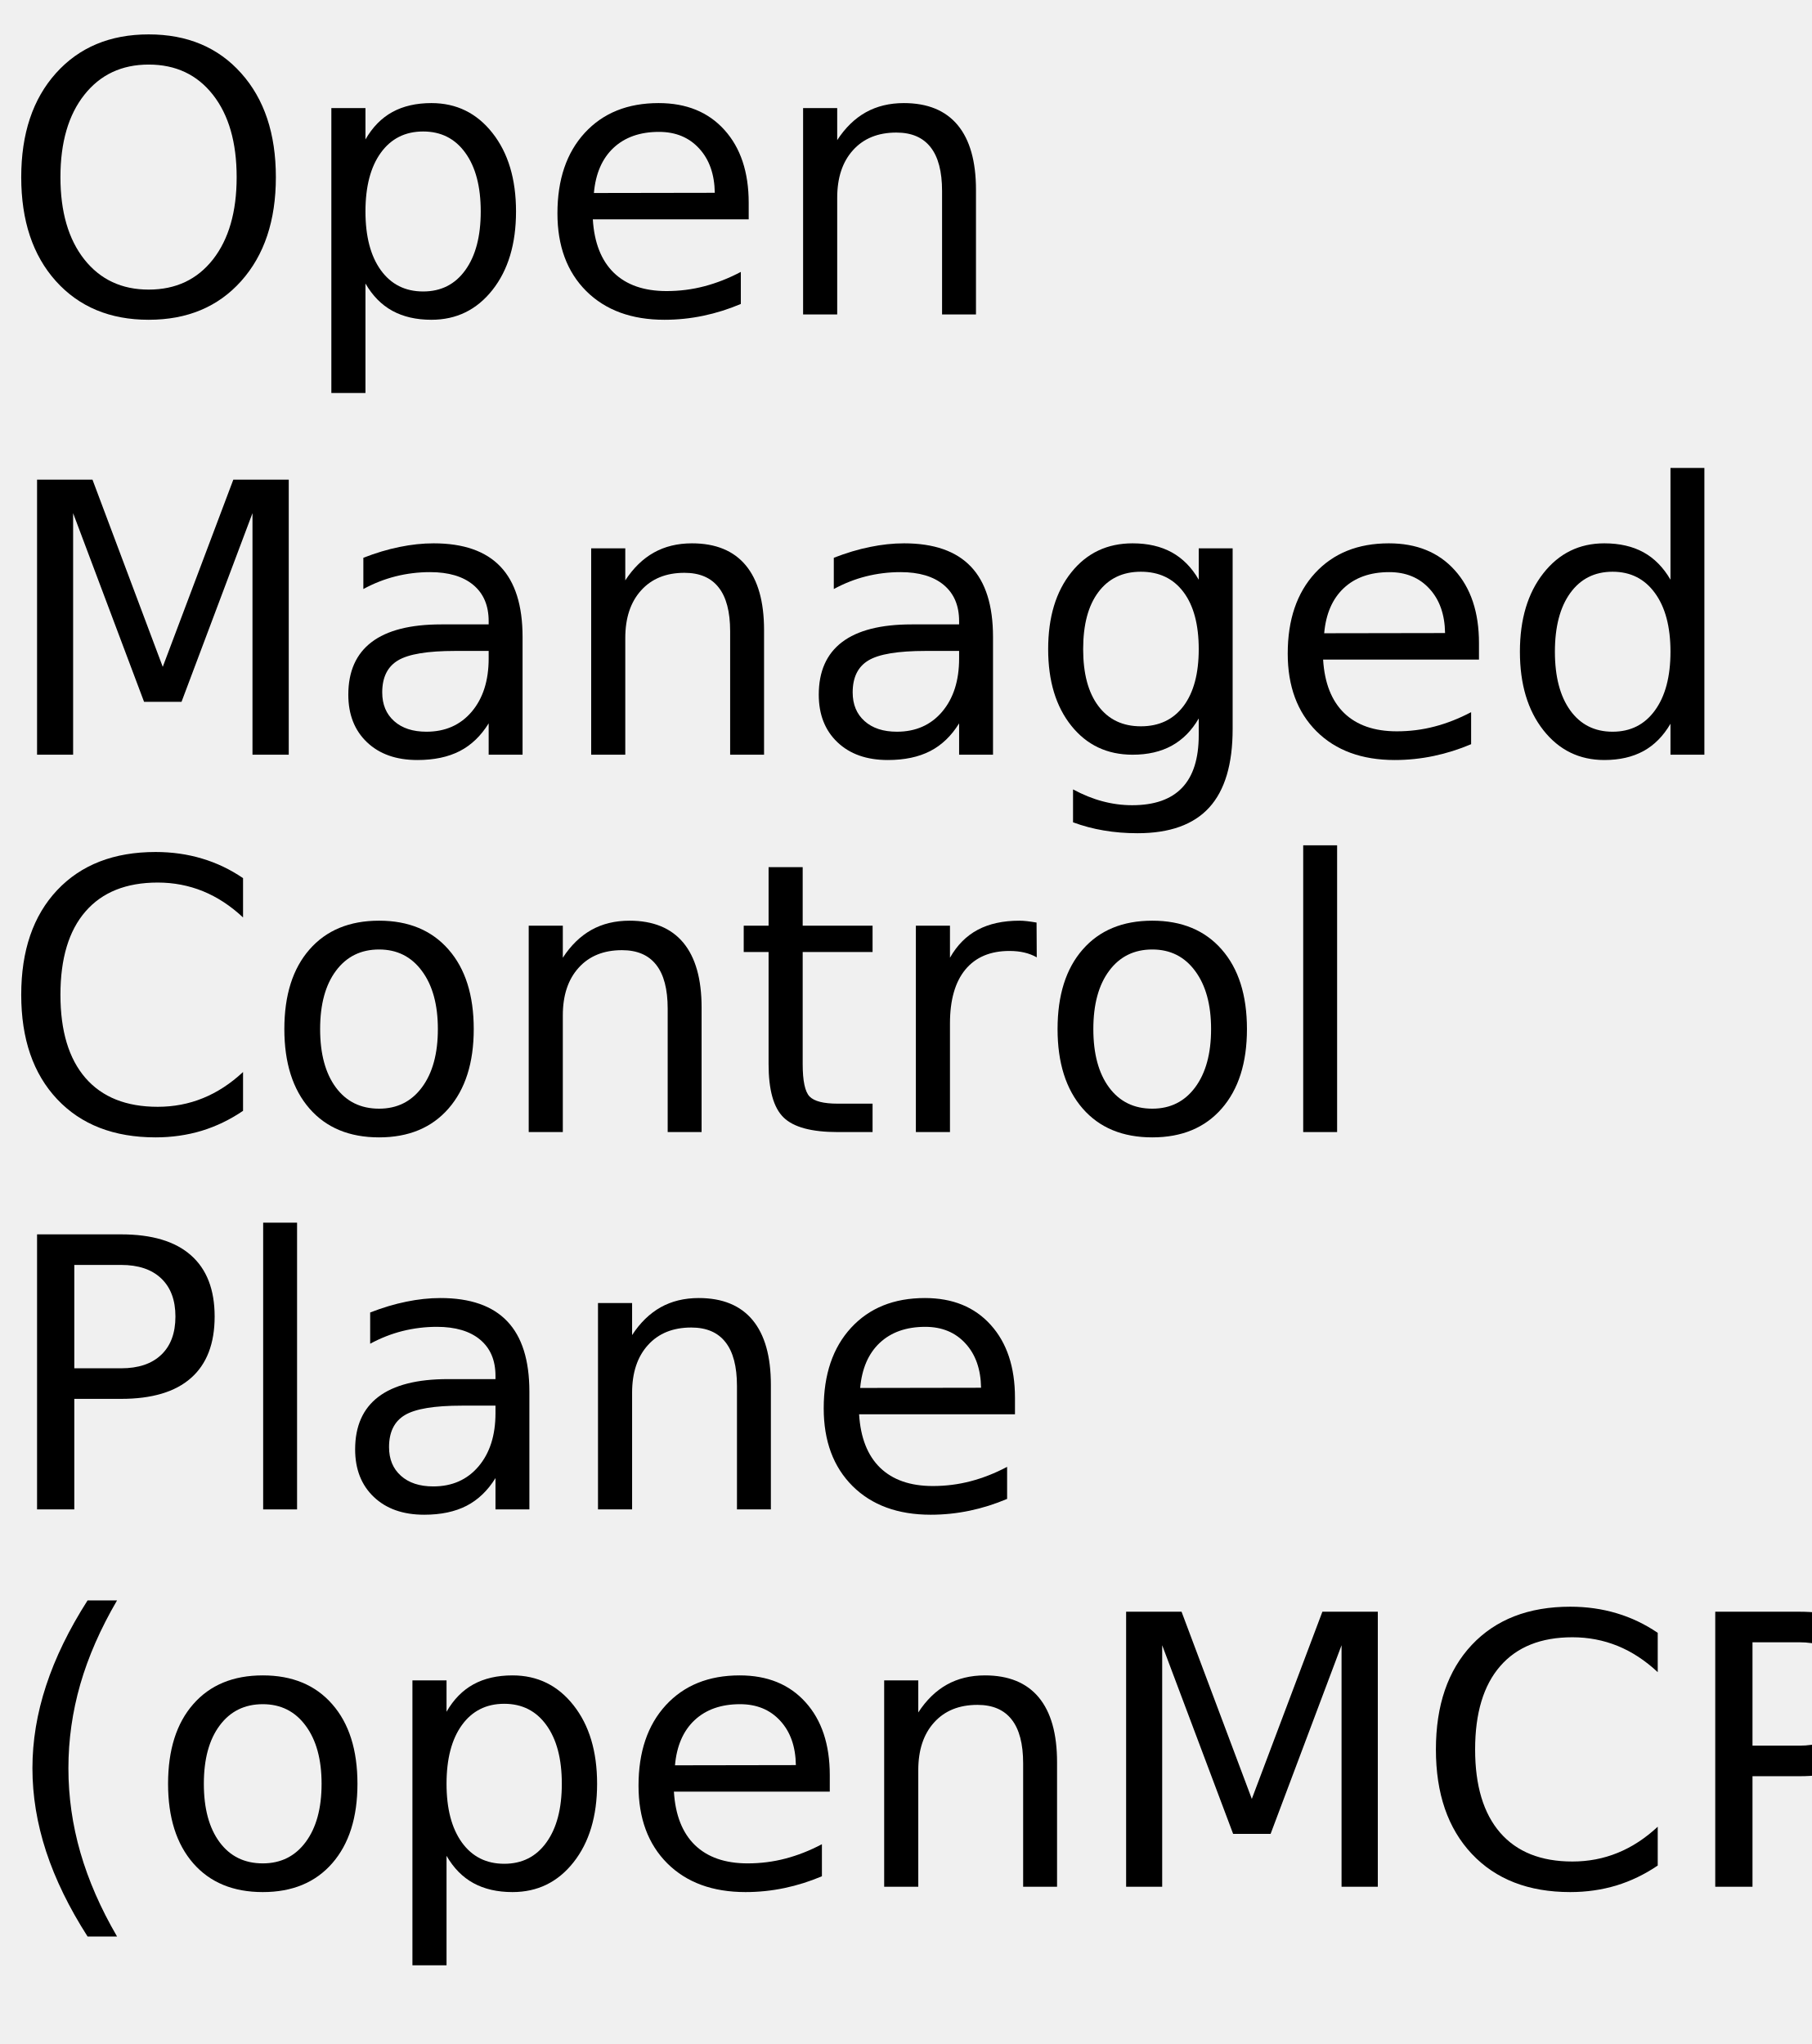
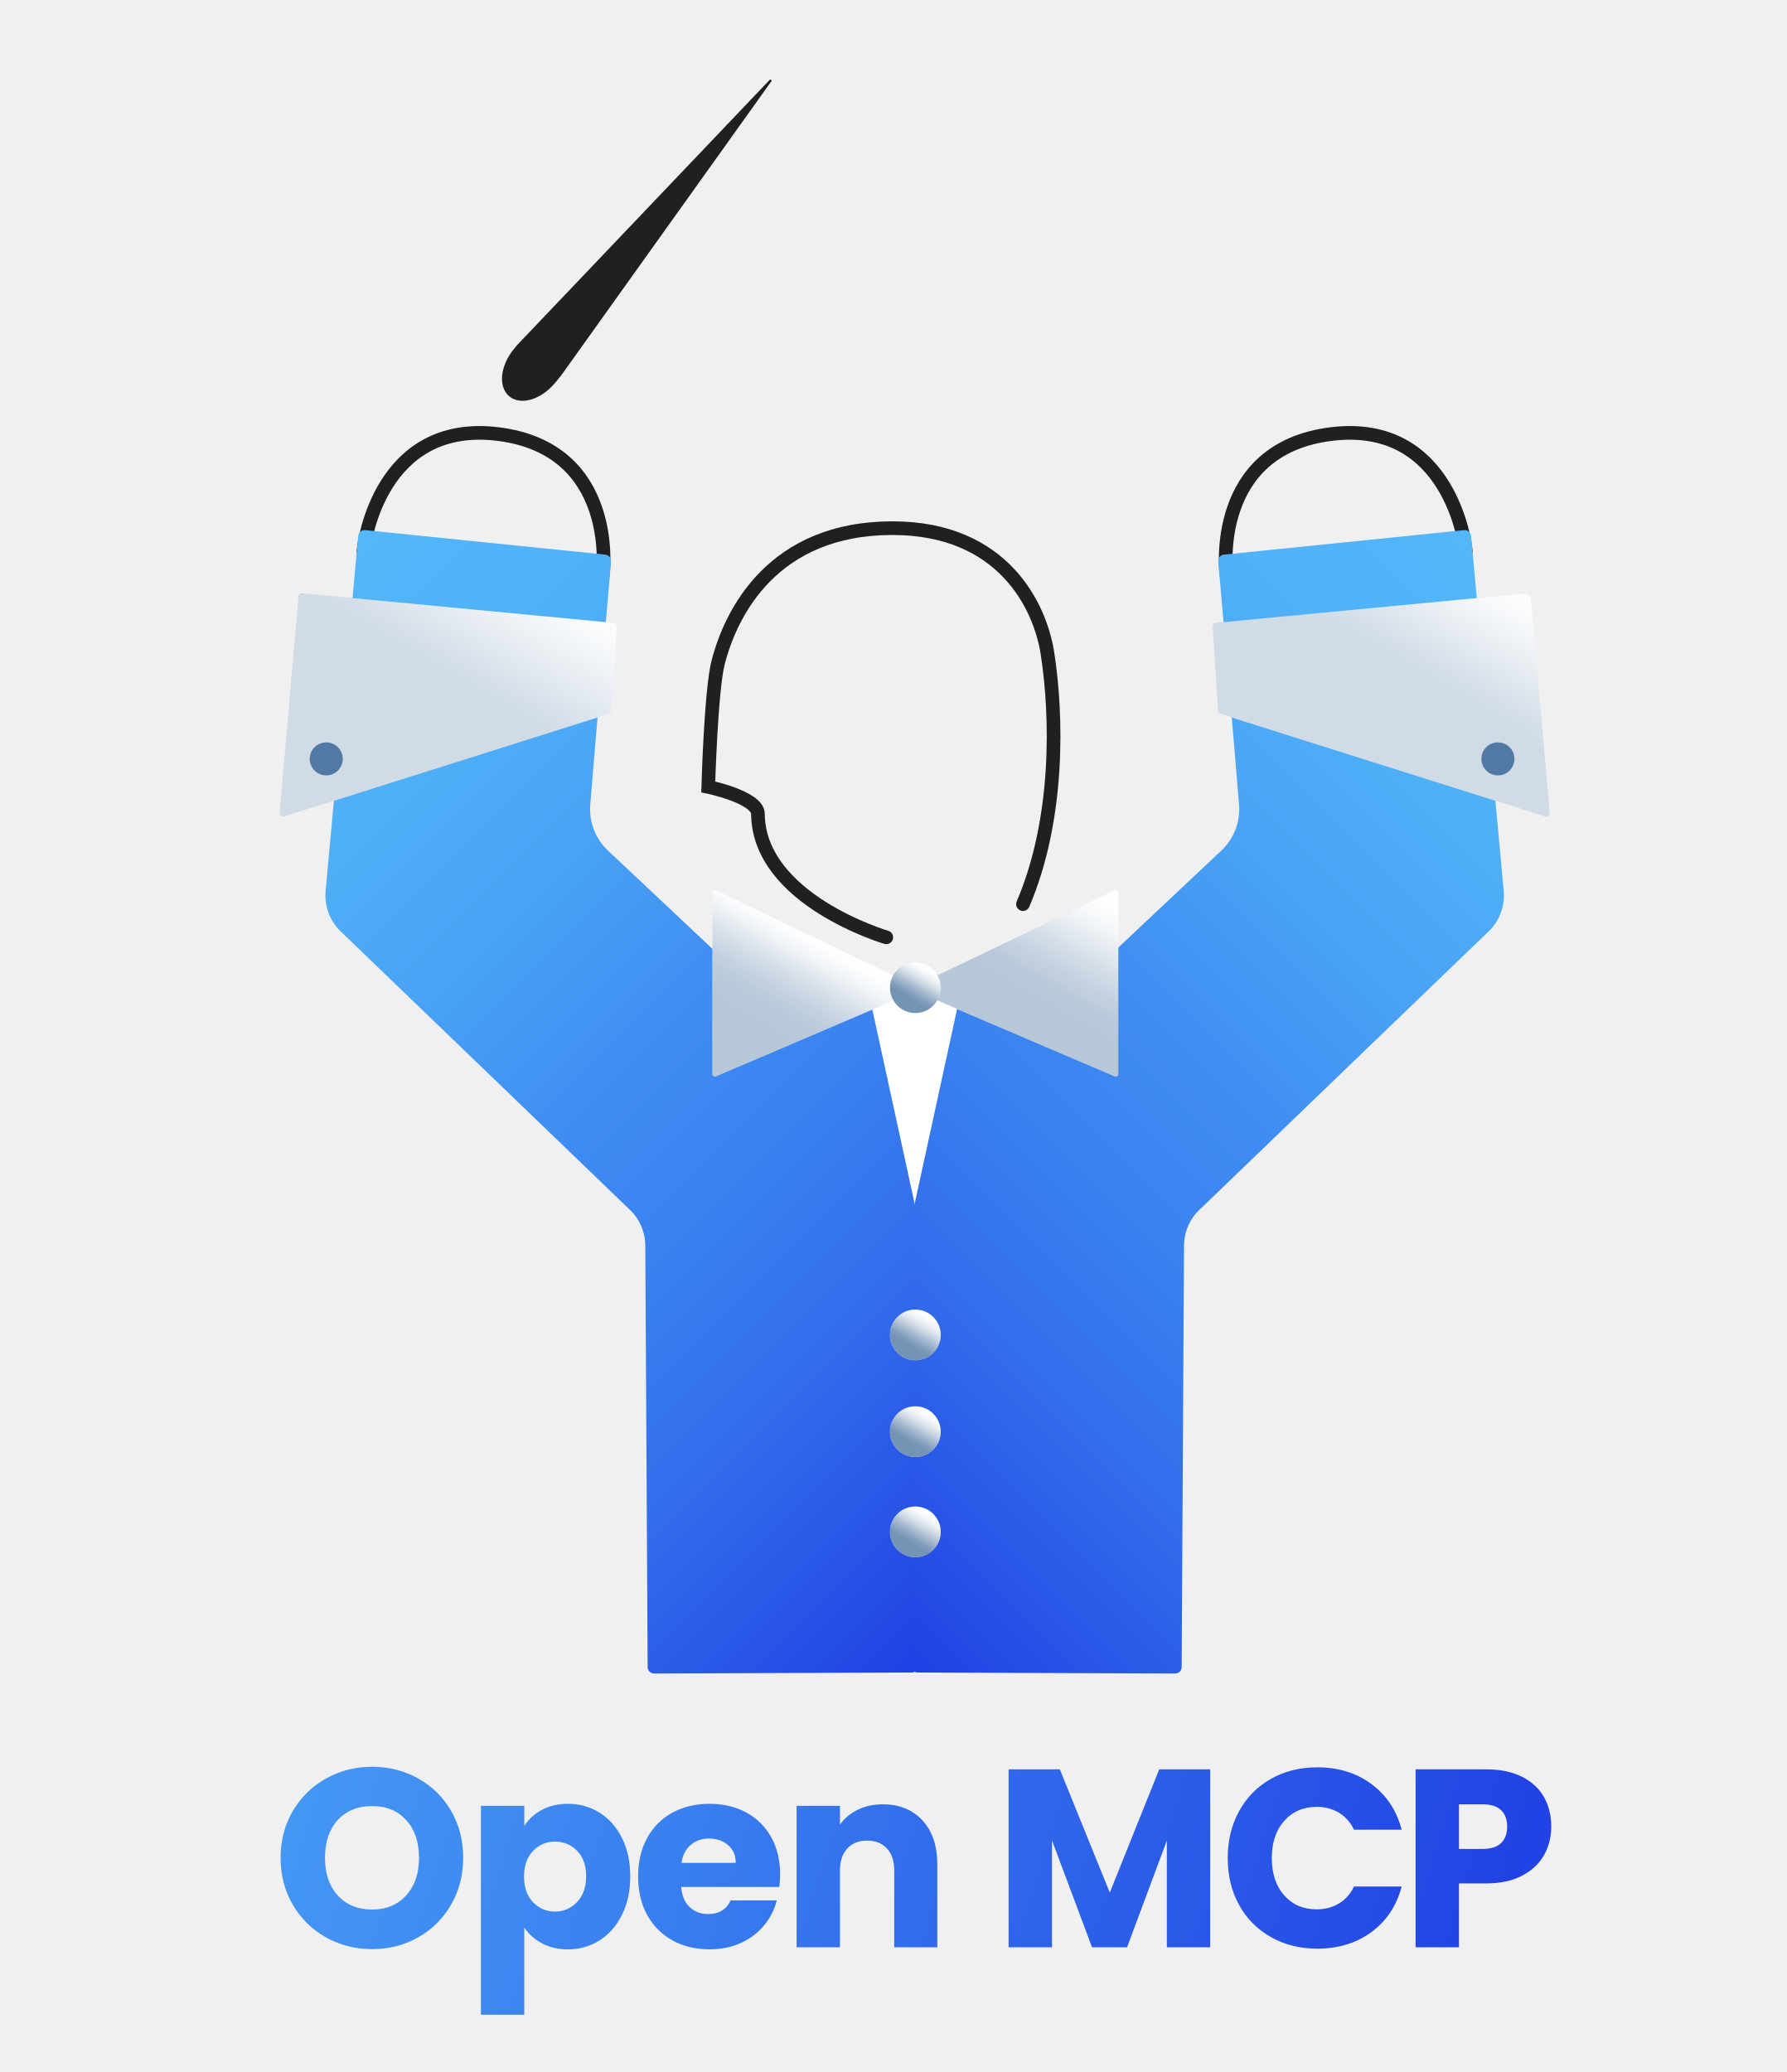
- <svg xmlns="http://www.w3.org/2000/svg" xmlns:xlink="http://www.w3.org/1999/xlink" width="288" height="325" viewBox="0 0 288 325">
-   <defs>
-     <g>
-       <g id="glyph-0-0">
-         <path d="M 23.641 -39.734 C 19.348 -39.734 15.938 -38.129 13.406 -34.922 C 10.875 -31.723 9.609 -27.359 9.609 -21.828 C 9.609 -16.316 10.875 -11.957 13.406 -8.75 C 15.938 -5.551 19.348 -3.953 23.641 -3.953 C 27.941 -3.953 31.348 -5.551 33.859 -8.75 C 36.367 -11.957 37.625 -16.316 37.625 -21.828 C 37.625 -27.359 36.367 -31.723 33.859 -34.922 C 31.348 -38.129 27.941 -39.734 23.641 -39.734 Z M 23.641 -44.531 C 29.773 -44.531 34.676 -42.473 38.344 -38.359 C 42.02 -34.254 43.859 -28.742 43.859 -21.828 C 43.859 -14.93 42.02 -9.426 38.344 -5.312 C 34.676 -1.207 29.773 0.844 23.641 0.844 C 17.492 0.844 12.578 -1.203 8.891 -5.297 C 5.211 -9.398 3.375 -14.91 3.375 -21.828 C 3.375 -28.742 5.211 -34.254 8.891 -38.359 C 12.578 -42.473 17.492 -44.531 23.641 -44.531 Z M 23.641 -44.531 " />
-       </g>
-       <g id="glyph-0-1">
-         <path d="M 10.875 -4.922 L 10.875 12.484 L 5.453 12.484 L 5.453 -32.812 L 10.875 -32.812 L 10.875 -27.828 C 12 -29.785 13.426 -31.238 15.156 -32.188 C 16.883 -33.133 18.953 -33.609 21.359 -33.609 C 25.336 -33.609 28.57 -32.023 31.062 -28.859 C 33.562 -25.691 34.812 -21.531 34.812 -16.375 C 34.812 -11.219 33.562 -7.055 31.062 -3.891 C 28.57 -0.734 25.336 0.844 21.359 0.844 C 18.953 0.844 16.883 0.367 15.156 -0.578 C 13.426 -1.523 12 -2.973 10.875 -4.922 Z M 29.203 -16.375 C 29.203 -20.344 28.383 -23.453 26.75 -25.703 C 25.125 -27.961 22.891 -29.094 20.047 -29.094 C 17.191 -29.094 14.945 -27.961 13.312 -25.703 C 11.688 -23.453 10.875 -20.344 10.875 -16.375 C 10.875 -12.414 11.688 -9.305 13.312 -7.047 C 14.945 -4.785 17.191 -3.656 20.047 -3.656 C 22.891 -3.656 25.125 -4.785 26.75 -7.047 C 28.383 -9.305 29.203 -12.414 29.203 -16.375 Z M 29.203 -16.375 " />
-       </g>
-       <g id="glyph-0-2">
-         <path d="M 33.719 -17.75 L 33.719 -15.125 L 8.938 -15.125 C 9.164 -11.406 10.281 -8.57 12.281 -6.625 C 14.289 -4.688 17.082 -3.719 20.656 -3.719 C 22.727 -3.719 24.734 -3.973 26.672 -4.484 C 28.617 -4.992 30.551 -5.754 32.469 -6.766 L 32.469 -1.672 C 30.531 -0.848 28.547 -0.223 26.516 0.203 C 24.484 0.629 22.422 0.844 20.328 0.844 C 15.098 0.844 10.953 -0.676 7.891 -3.719 C 4.836 -6.77 3.312 -10.891 3.312 -16.078 C 3.312 -21.453 4.758 -25.719 7.656 -28.875 C 10.562 -32.031 14.473 -33.609 19.391 -33.609 C 23.805 -33.609 27.297 -32.188 29.859 -29.344 C 32.43 -26.5 33.719 -22.633 33.719 -17.75 Z M 28.328 -19.344 C 28.285 -22.289 27.457 -24.641 25.844 -26.391 C 24.238 -28.148 22.109 -29.031 19.453 -29.031 C 16.441 -29.031 14.031 -28.18 12.219 -26.484 C 10.414 -24.785 9.379 -22.395 9.109 -19.312 Z M 28.328 -19.344 " />
-       </g>
-       <g id="glyph-0-3">
-         <path d="M 32.938 -19.812 L 32.938 0 L 27.547 0 L 27.547 -19.625 C 27.547 -22.727 26.938 -25.051 25.719 -26.594 C 24.508 -28.145 22.695 -28.922 20.281 -28.922 C 17.363 -28.922 15.066 -27.988 13.391 -26.125 C 11.711 -24.27 10.875 -21.742 10.875 -18.547 L 10.875 0 L 5.453 0 L 5.453 -32.812 L 10.875 -32.812 L 10.875 -27.719 C 12.156 -29.688 13.672 -31.16 15.422 -32.141 C 17.172 -33.117 19.188 -33.609 21.469 -33.609 C 25.238 -33.609 28.094 -32.441 30.031 -30.109 C 31.969 -27.773 32.938 -24.344 32.938 -19.812 Z M 32.938 -19.812 " />
-       </g>
-       <g id="glyph-0-4">
-         <path d="M 5.891 -43.734 L 14.703 -43.734 L 25.875 -13.969 L 37.094 -43.734 L 45.906 -43.734 L 45.906 0 L 40.141 0 L 40.141 -38.406 L 28.859 -8.406 L 22.906 -8.406 L 11.625 -38.406 L 11.625 0 L 5.891 0 Z M 5.891 -43.734 " />
-       </g>
-       <g id="glyph-0-5">
-         <path d="M 20.562 -16.5 C 16.207 -16.5 13.191 -16 11.516 -15 C 9.836 -14 9 -12.301 9 -9.906 C 9 -7.988 9.629 -6.469 10.891 -5.344 C 12.148 -4.219 13.863 -3.656 16.031 -3.656 C 19.02 -3.656 21.414 -4.711 23.219 -6.828 C 25.02 -8.953 25.922 -11.773 25.922 -15.297 L 25.922 -16.5 Z M 31.312 -18.719 L 31.312 0 L 25.922 0 L 25.922 -4.984 C 24.691 -2.992 23.16 -1.523 21.328 -0.578 C 19.492 0.367 17.25 0.844 14.594 0.844 C 11.227 0.844 8.555 -0.098 6.578 -1.984 C 4.598 -3.867 3.609 -6.391 3.609 -9.547 C 3.609 -13.242 4.844 -16.031 7.312 -17.906 C 9.781 -19.781 13.469 -20.719 18.375 -20.719 L 25.922 -20.719 L 25.922 -21.234 C 25.922 -23.723 25.102 -25.645 23.469 -27 C 21.844 -28.352 19.555 -29.031 16.609 -29.031 C 14.734 -29.031 12.906 -28.805 11.125 -28.359 C 9.352 -27.91 7.645 -27.238 6 -26.344 L 6 -31.312 C 7.977 -32.082 9.895 -32.656 11.75 -33.031 C 13.602 -33.414 15.41 -33.609 17.172 -33.609 C 21.91 -33.609 25.453 -32.375 27.797 -29.906 C 30.141 -27.445 31.312 -23.719 31.312 -18.719 Z M 31.312 -18.719 " />
-       </g>
-       <g id="glyph-0-6">
-         <path d="M 27.25 -16.781 C 27.25 -20.688 26.441 -23.711 24.828 -25.859 C 23.211 -28.016 20.953 -29.094 18.047 -29.094 C 15.16 -29.094 12.91 -28.016 11.297 -25.859 C 9.68 -23.711 8.875 -20.688 8.875 -16.781 C 8.875 -12.895 9.68 -9.879 11.297 -7.734 C 12.91 -5.586 15.16 -4.516 18.047 -4.516 C 20.953 -4.516 23.211 -5.586 24.828 -7.734 C 26.441 -9.879 27.25 -12.895 27.25 -16.781 Z M 32.641 -4.078 C 32.641 1.516 31.398 5.672 28.922 8.391 C 26.441 11.117 22.641 12.484 17.516 12.484 C 15.617 12.484 13.832 12.336 12.156 12.047 C 10.477 11.766 8.848 11.332 7.266 10.75 L 7.266 5.516 C 8.848 6.367 10.41 7 11.953 7.406 C 13.492 7.82 15.066 8.031 16.672 8.031 C 20.203 8.031 22.848 7.102 24.609 5.25 C 26.367 3.406 27.25 0.617 27.25 -3.109 L 27.25 -5.766 C 26.133 -3.836 24.707 -2.395 22.969 -1.438 C 21.227 -0.477 19.148 0 16.734 0 C 12.703 0 9.457 -1.531 7 -4.594 C 4.539 -7.664 3.312 -11.727 3.312 -16.781 C 3.312 -21.863 4.539 -25.938 7 -29 C 9.457 -32.07 12.703 -33.609 16.734 -33.609 C 19.148 -33.609 21.227 -33.129 22.969 -32.172 C 24.707 -31.211 26.133 -29.766 27.25 -27.828 L 27.25 -32.812 L 32.641 -32.812 Z M 32.641 -4.078 " />
-       </g>
-       <g id="glyph-0-7">
-         <path d="M 27.25 -27.828 L 27.25 -45.594 L 32.641 -45.594 L 32.641 0 L 27.25 0 L 27.25 -4.922 C 26.113 -2.973 24.68 -1.523 22.953 -0.578 C 21.223 0.367 19.148 0.844 16.734 0.844 C 12.766 0.844 9.535 -0.734 7.047 -3.891 C 4.555 -7.055 3.312 -11.219 3.312 -16.375 C 3.312 -21.531 4.555 -25.691 7.047 -28.859 C 9.535 -32.023 12.766 -33.609 16.734 -33.609 C 19.148 -33.609 21.223 -33.133 22.953 -32.188 C 24.68 -31.238 26.113 -29.785 27.25 -27.828 Z M 8.875 -16.375 C 8.875 -12.414 9.688 -9.305 11.312 -7.047 C 12.945 -4.785 15.191 -3.656 18.047 -3.656 C 20.898 -3.656 23.145 -4.785 24.781 -7.047 C 26.426 -9.305 27.25 -12.414 27.25 -16.375 C 27.25 -20.344 26.426 -23.453 24.781 -25.703 C 23.145 -27.961 20.898 -29.094 18.047 -29.094 C 15.191 -29.094 12.945 -27.961 11.312 -25.703 C 9.688 -23.453 8.875 -20.344 8.875 -16.375 Z M 8.875 -16.375 " />
-       </g>
-       <g id="glyph-0-8">
-         <path d="M 38.641 -40.375 L 38.641 -34.125 C 36.648 -35.988 34.523 -37.379 32.266 -38.297 C 30.016 -39.211 27.617 -39.672 25.078 -39.672 C 20.078 -39.672 16.25 -38.141 13.594 -35.078 C 10.938 -32.023 9.609 -27.609 9.609 -21.828 C 9.609 -16.066 10.938 -11.656 13.594 -8.594 C 16.25 -5.539 20.078 -4.016 25.078 -4.016 C 27.617 -4.016 30.016 -4.473 32.266 -5.391 C 34.523 -6.305 36.648 -7.691 38.641 -9.547 L 38.641 -3.375 C 36.566 -1.969 34.375 -0.91 32.062 -0.203 C 29.75 0.492 27.305 0.844 24.734 0.844 C 18.109 0.844 12.891 -1.18 9.078 -5.234 C 5.273 -9.285 3.375 -14.816 3.375 -21.828 C 3.375 -28.859 5.273 -34.398 9.078 -38.453 C 12.891 -42.504 18.109 -44.531 24.734 -44.531 C 27.348 -44.531 29.812 -44.18 32.125 -43.484 C 34.438 -42.797 36.609 -41.758 38.641 -40.375 Z M 38.641 -40.375 " />
-       </g>
-       <g id="glyph-0-9">
-         <path d="M 18.375 -29.031 C 15.477 -29.031 13.191 -27.898 11.516 -25.641 C 9.836 -23.391 9 -20.301 9 -16.375 C 9 -12.445 9.832 -9.352 11.5 -7.094 C 13.164 -4.844 15.457 -3.719 18.375 -3.719 C 21.238 -3.719 23.508 -4.848 25.188 -7.109 C 26.875 -9.379 27.719 -12.469 27.719 -16.375 C 27.719 -20.258 26.875 -23.336 25.188 -25.609 C 23.508 -27.891 21.238 -29.031 18.375 -29.031 Z M 18.375 -33.609 C 23.062 -33.609 26.738 -32.082 29.406 -29.031 C 32.082 -25.988 33.422 -21.77 33.422 -16.375 C 33.422 -11.008 32.082 -6.797 29.406 -3.734 C 26.738 -0.68 23.062 0.844 18.375 0.844 C 13.664 0.844 9.977 -0.68 7.312 -3.734 C 4.645 -6.797 3.312 -11.008 3.312 -16.375 C 3.312 -21.77 4.645 -25.988 7.312 -29.031 C 9.977 -32.082 13.664 -33.609 18.375 -33.609 Z M 18.375 -33.609 " />
-       </g>
-       <g id="glyph-0-10">
-         <path d="M 10.984 -42.125 L 10.984 -32.812 L 22.094 -32.812 L 22.094 -28.625 L 10.984 -28.625 L 10.984 -10.812 C 10.984 -8.133 11.348 -6.414 12.078 -5.656 C 12.816 -4.895 14.305 -4.516 16.547 -4.516 L 22.094 -4.516 L 22.094 0 L 16.547 0 C 12.391 0 9.52 -0.773 7.938 -2.328 C 6.352 -3.879 5.562 -6.707 5.562 -10.812 L 5.562 -28.625 L 1.609 -28.625 L 1.609 -32.812 L 5.562 -32.812 L 5.562 -42.125 Z M 10.984 -42.125 " />
-       </g>
-       <g id="glyph-0-11">
-         <path d="M 24.672 -27.781 C 24.066 -28.125 23.406 -28.379 22.688 -28.547 C 21.977 -28.711 21.191 -28.797 20.328 -28.797 C 17.285 -28.797 14.945 -27.805 13.312 -25.828 C 11.688 -23.848 10.875 -21 10.875 -17.281 L 10.875 0 L 5.453 0 L 5.453 -32.812 L 10.875 -32.812 L 10.875 -27.719 C 12 -29.707 13.469 -31.188 15.281 -32.156 C 17.102 -33.125 19.316 -33.609 21.922 -33.609 C 22.285 -33.609 22.691 -33.582 23.141 -33.531 C 23.586 -33.477 24.086 -33.406 24.641 -33.312 Z M 24.672 -27.781 " />
-       </g>
-       <g id="glyph-0-12">
-         <path d="M 5.656 -45.594 L 11.047 -45.594 L 11.047 0 L 5.656 0 Z M 5.656 -45.594 " />
-       </g>
-       <g id="glyph-0-13">
-         <path d="M 11.812 -38.875 L 11.812 -22.438 L 19.25 -22.438 C 22 -22.438 24.125 -23.148 25.625 -24.578 C 27.133 -26.004 27.891 -28.035 27.891 -30.672 C 27.891 -33.285 27.133 -35.305 25.625 -36.734 C 24.125 -38.16 22 -38.875 19.25 -38.875 Z M 5.891 -43.734 L 19.25 -43.734 C 24.156 -43.734 27.859 -42.625 30.359 -40.406 C 32.867 -38.195 34.125 -34.953 34.125 -30.672 C 34.125 -26.359 32.867 -23.098 30.359 -20.891 C 27.859 -18.68 24.156 -17.578 19.25 -17.578 L 11.812 -17.578 L 11.812 0 L 5.891 0 Z M 5.891 -43.734 " />
-       </g>
-       <g id="glyph-0-14">
-         <path d="M 18.609 -45.531 C 15.984 -41.039 14.035 -36.598 12.766 -32.203 C 11.504 -27.805 10.875 -23.352 10.875 -18.844 C 10.875 -14.332 11.508 -9.863 12.781 -5.438 C 14.062 -1.008 16.004 3.438 18.609 7.906 L 13.922 7.906 C 10.984 3.32 8.785 -1.188 7.328 -5.625 C 5.879 -10.062 5.156 -14.469 5.156 -18.844 C 5.156 -23.195 5.879 -27.578 7.328 -31.984 C 8.773 -36.398 10.973 -40.914 13.922 -45.531 Z M 18.609 -45.531 " />
-       </g>
-       <g id="glyph-0-15">
-         <path d="M 4.812 -45.531 L 9.5 -45.531 C 12.426 -40.914 14.613 -36.398 16.062 -31.984 C 17.52 -27.578 18.25 -23.195 18.25 -18.844 C 18.25 -14.469 17.52 -10.062 16.062 -5.625 C 14.613 -1.188 12.426 3.32 9.5 7.906 L 4.812 7.906 C 7.406 3.438 9.344 -1.008 10.625 -5.438 C 11.906 -9.863 12.547 -14.332 12.547 -18.844 C 12.547 -23.352 11.906 -27.805 10.625 -32.203 C 9.344 -36.598 7.406 -41.039 4.812 -45.531 Z M 4.812 -45.531 " />
-       </g>
-     </g>
+ <svg xmlns="http://www.w3.org/2000/svg" id="a" data-name="Layer 1" width="850.39" height="986.1" viewBox="0 0 850.39 986.1" version="1.1">
+   <defs id="defs74">
+     <linearGradient id="c" x1="-5320.14" y1="-1538.38" x2="-4916.83" y2="-1941.68" gradientTransform="translate(5417.06 -1210.77) scale(1 -1)" gradientUnits="userSpaceOnUse">
+       <stop offset="0" stop-color="#53b7f9" id="stop1" />
+       <stop offset=".14" stop-color="#50b2f8" id="stop2" />
+       <stop offset=".31" stop-color="#49a3f5" id="stop3" />
+       <stop offset=".49" stop-color="#3e8bf2" id="stop4" />
+       <stop offset=".49" stop-color="#3e8bf2" id="stop5" />
+       <stop offset=".6" stop-color="#3a82f0" id="stop6" />
+       <stop offset=".76" stop-color="#326cec" id="stop7" />
+       <stop offset=".96" stop-color="#2348e5" id="stop8" />
+       <stop offset=".99" stop-color="#2142e4" id="stop9" />
+     </linearGradient>
+     <linearGradient id="d" x1="-4631.69" y1="-1538.38" x2="-4228.39" y2="-1941.68" gradientTransform="translate(-3858.07 -1210.77) rotate(-180)" gradientUnits="userSpaceOnUse">
+       <stop offset="0" stop-color="#53b7f9" id="stop10" />
+       <stop offset=".14" stop-color="#50b2f8" id="stop11" />
+       <stop offset=".31" stop-color="#49a3f5" id="stop12" />
+       <stop offset=".49" stop-color="#3e8bf2" id="stop13" />
+       <stop offset=".49" stop-color="#3e8bf2" id="stop14" />
+       <stop offset=".6" stop-color="#3a82f0" id="stop15" />
+       <stop offset=".76" stop-color="#326cec" id="stop16" />
+       <stop offset=".96" stop-color="#2348e5" id="stop17" />
+       <stop offset=".99" stop-color="#2142e4" id="stop18" />
+     </linearGradient>
+     <linearGradient id="e" x1="248.25" y1="-1466.86" x2="175.12" y2="-1593.52" gradientTransform="translate(0 -1210.77) scale(1 -1)" gradientUnits="userSpaceOnUse">
+       <stop offset="0" stop-color="#fff" stop-opacity="0" id="stop19" />
+       <stop offset=".12" stop-color="#c8d4e1" stop-opacity=".32" id="stop20" />
+       <stop offset=".25" stop-color="#95adc6" stop-opacity=".61" id="stop21" />
+       <stop offset=".37" stop-color="#7090b3" stop-opacity=".82" id="stop22" />
+       <stop offset=".46" stop-color="#5a7fa7" stop-opacity=".95" id="stop23" />
+       <stop offset=".52" stop-color="#5279a3" id="stop24" />
+     </linearGradient>
+     <linearGradient id="f" x1="389.25" y1="-1656.14" x2="352.14" y2="-1720.43" gradientTransform="translate(0 -1210.77) scale(1 -1)" gradientUnits="userSpaceOnUse">
+       <stop offset="0" stop-color="#fff" stop-opacity="0" id="stop25" />
+       <stop offset="0" stop-color="#fbfcfd" stop-opacity=".02" id="stop26" />
+       <stop offset=".08" stop-color="#ced9e5" stop-opacity=".28" id="stop27" />
+       <stop offset=".17" stop-color="#a8bbd0" stop-opacity=".5" id="stop28" />
+       <stop offset=".25" stop-color="#88a3c0" stop-opacity=".68" id="stop29" />
+       <stop offset=".35" stop-color="#7090b3" stop-opacity=".82" id="stop30" />
+       <stop offset=".44" stop-color="#5f83aa" stop-opacity=".92" id="stop31" />
+       <stop offset=".55" stop-color="#557ba4" stop-opacity=".98" id="stop32" />
+       <stop offset=".7" stop-color="#5279a3" id="stop33" />
+     </linearGradient>
+     <linearGradient id="g" x1="853.18" y1="-1469.2" x2="909.81" y2="-1567.27" gradientTransform="translate(1558.99 -1210.77) rotate(-180)" gradientUnits="userSpaceOnUse">
+       <stop offset="0" stop-color="#fff" stop-opacity="0" id="stop34" />
+       <stop offset=".15" stop-color="#c8d4e1" stop-opacity=".32" id="stop35" />
+       <stop offset=".3" stop-color="#95adc6" stop-opacity=".61" id="stop36" />
+       <stop offset=".44" stop-color="#7090b3" stop-opacity=".82" id="stop37" />
+       <stop offset=".55" stop-color="#5a7fa7" stop-opacity=".95" id="stop38" />
+       <stop offset=".63" stop-color="#5279a3" id="stop39" />
+     </linearGradient>
+     <linearGradient id="h" x1="1035.95" y1="-1632.77" x2="1074.9" y2="-1700.23" gradientTransform="translate(1558.99 -1210.77) rotate(-180)" gradientUnits="userSpaceOnUse">
+       <stop offset="0" stop-color="#fff" stop-opacity="0" id="stop40" />
+       <stop offset=".02" stop-color="#f5f7fa" stop-opacity=".05" id="stop41" />
+       <stop offset=".16" stop-color="#c4d1df" stop-opacity=".34" id="stop42" />
+       <stop offset=".29" stop-color="#9bb1c9" stop-opacity=".58" id="stop43" />
+       <stop offset=".42" stop-color="#7b98b8" stop-opacity=".76" id="stop44" />
+       <stop offset=".55" stop-color="#6487ac" stop-opacity=".89" id="stop45" />
+       <stop offset=".67" stop-color="#567ca5" stop-opacity=".97" id="stop46" />
+       <stop offset=".79" stop-color="#5279a3" id="stop47" />
+     </linearGradient>
+     <linearGradient id="j" x1="682.88" y1="-1757.66" x2="703.79" y2="-1769.74" gradientTransform="translate(2199.3 -58.03) rotate(90) scale(1 -1)" gradientUnits="userSpaceOnUse">
+       <stop offset="0" stop-color="#fff" stop-opacity="0" id="stop48" />
+       <stop offset=".08" stop-color="#e5ebf1" stop-opacity=".12" id="stop49" />
+       <stop offset=".29" stop-color="#a6bacf" stop-opacity=".41" id="stop50" />
+       <stop offset=".47" stop-color="#7896b7" stop-opacity=".62" id="stop51" />
+       <stop offset=".63" stop-color="#5c80a8" stop-opacity=".75" id="stop52" />
+       <stop offset=".73" stop-color="#5279a3" stop-opacity=".8" id="stop53" />
+     </linearGradient>
+     <linearGradient id="k" x1="517.63" y1="-1757.66" x2="538.54" y2="-1769.74" gradientTransform="translate(2199.3 -58.03) rotate(90) scale(1 -1)" gradientUnits="userSpaceOnUse">
+       <stop offset="0" stop-color="#fff" stop-opacity="0" id="stop54" />
+       <stop offset=".08" stop-color="#e5ebf1" stop-opacity=".12" id="stop55" />
+       <stop offset=".29" stop-color="#a6bacf" stop-opacity=".41" id="stop56" />
+       <stop offset=".47" stop-color="#7896b7" stop-opacity=".62" id="stop57" />
+       <stop offset=".63" stop-color="#5c80a8" stop-opacity=".75" id="stop58" />
+       <stop offset=".73" stop-color="#5279a3" stop-opacity=".8" id="stop59" />
+     </linearGradient>
+     <linearGradient id="l" x1="728.92" y1="-1757.66" x2="749.83" y2="-1769.74" gradientTransform="translate(2199.3 -58.03) rotate(90) scale(1 -1)" gradientUnits="userSpaceOnUse">
+       <stop offset="0" stop-color="#fff" stop-opacity="0" id="stop60" />
+       <stop offset=".08" stop-color="#e5ebf1" stop-opacity=".12" id="stop61" />
+       <stop offset=".29" stop-color="#a6bacf" stop-opacity=".41" id="stop62" />
+       <stop offset=".47" stop-color="#7896b7" stop-opacity=".62" id="stop63" />
+       <stop offset=".63" stop-color="#5c80a8" stop-opacity=".75" id="stop64" />
+       <stop offset=".73" stop-color="#5279a3" stop-opacity=".8" id="stop65" />
+     </linearGradient>
+     <linearGradient id="m" x1="776.61" y1="-1757.66" x2="797.52" y2="-1769.74" gradientTransform="translate(2199.3 -58.03) rotate(90) scale(1 -1)" gradientUnits="userSpaceOnUse">
+       <stop offset="0" stop-color="#fff" stop-opacity="0" id="stop66" />
+       <stop offset=".08" stop-color="#e5ebf1" stop-opacity=".12" id="stop67" />
+       <stop offset=".29" stop-color="#a6bacf" stop-opacity=".41" id="stop68" />
+       <stop offset=".47" stop-color="#7896b7" stop-opacity=".62" id="stop69" />
+       <stop offset=".63" stop-color="#5c80a8" stop-opacity=".75" id="stop70" />
+       <stop offset=".73" stop-color="#5279a3" stop-opacity=".8" id="stop71" />
+     </linearGradient>
+     <linearGradient id="n" x1="338.07" y1="-614.11" x2="1126.3" y2="-367.57" gradientUnits="userSpaceOnUse">
+       <stop offset="0" stop-color="#53b7f9" id="stop72" />
+       <stop offset=".5" stop-color="#3a82f0" id="stop73" />
+       <stop offset=".99" stop-color="#2142e4" id="stop74" />
+     </linearGradient>
  </defs>
-   <g fill="rgb(0%, 0%, 0%)" fill-opacity="1">
-     <use xlink:href="#glyph-0-0" x="0" y="50" />
-     <use xlink:href="#glyph-0-1" x="47.227" y="50" />
-     <use xlink:href="#glyph-0-2" x="85.312" y="50" />
-     <use xlink:href="#glyph-0-3" x="122.227" y="50" />
+   <path d="M286.95,272.59l-113.73-12.33s7.06-60.53,63.56-53.71c57.44,6.93,50.17,66.04,50.17,66.04Z" fill="none" stroke="#221f20" stroke-miterlimit="10" stroke-width="6.5" id="path74" />
+   <path d="M583.58,272.59l113.73-12.33s-7.06-60.53-63.56-53.71c-57.44,6.93-50.17,66.04-50.17,66.04Z" fill="none" stroke="#221f20" stroke-miterlimit="10" stroke-width="6.5" id="path75" />
+   <g id="b" data-name="Layer 5">
+     <polygon points="412.95 473.18 433.24 585.58 468.37 470.06 412.95 473.18" fill="#fff" id="polygon75" />
+     <path d="M435.51,574l-22.3-102.4c-.3-1.37-1.48-2.36-2.89-2.4-11.83-.35-55.32-2.61-59.38-6.42l-61.64-58c-5.96-5.61-9.05-13.61-8.4-21.76,2.39-29.97,8.32-97.41,9.89-115.78.14-1.66-1.07-3.12-2.73-3.29h0l-114.24-11.65c-1.69-.17-3.19,1.07-3.35,2.76l-15.56,169.46c-.5,7.46,2.51,14.72,8.13,19.62l135.87,130.82c5.15,4.49,8.12,10.98,8.18,17.81l1.12,200.64c0,1.68,1.38,3.04,3.06,3.04l122.63-.47c1.69,0,3.05-1.38,3.04-3.07l-1.38-218.27c0-.21-.02-.42-.07-.63h.02Z" fill="url(#c)" id="path76" />
+     <path d="M291.81,296.44l-146.47-13.93c-1.7-.16-3.21,1.09-3.36,2.79l-8.87,101.33c-.11,1.3,1.16,2.24,2.41,1.85l154.03-48.68c.82-.26,1.4-1,1.45-1.86l2.48-39.54c.06-1-.68-1.87-1.68-1.96h0Z" fill="#fff" id="path77" />
+     <path d="M435.04,574l22.3-102.4c.3-1.37,1.48-2.36,2.89-2.4,11.83-.35,55.32-2.61,59.38-6.42l61.64-58c5.96-5.61,9.05-13.61,8.4-21.76-2.39-29.97-8.32-97.41-9.89-115.78-.14-1.66,1.07-3.12,2.73-3.29h0l114.24-11.65c1.69-.17,3.19,1.07,3.35,2.76l15.56,169.46c.5,7.46-2.51,14.72-8.13,19.62l-135.87,130.82c-5.15,4.49-8.12,10.98-8.18,17.81l-1.12,200.64c0,1.68-1.38,3.04-3.06,3.04l-122.63-.47c-1.69,0-3.05-1.38-3.04-3.07l1.38-218.27c0-.21.02-.42.07-.63h-.02Z" fill="url(#d)" id="path78" />
+     <path d="M435.89,471.59l-95.19,40.68c-.79.34-1.67-.24-1.67-1.1v-86.36c0-.88.92-1.46,1.72-1.07l95.19,45.68c.92.45.89,1.76-.05,2.17Z" fill="#fff" id="path79" />
+     <path d="M346.27,59.75c12.29-12.91,20.63-21.67,20.63-21.67,0,0-89.19,124.83-100.42,140.55-1.35,1.63-2.65,3.21-2.65,3.21-6.48,7.84-15.94,10.71-21.13,6.42-5.19-4.29-4.15-14.12,2.33-21.96,0,0,.66-.79,1.52-1.83,3.37-3.53,66.22-69.55,99.73-104.73h-.01Z" fill="#221f20" stroke="#221f20" stroke-miterlimit="10" id="path80" />
+     <path d="M421.77,446.09s-60.73-17.83-61.08-58.78c-.07-7.91-23.64-12.81-23.64-12.81,0,0,1.29-45.9,4.68-59.14,6.13-23.94,26.11-64,82.98-64,52.71,0,70.26,37.25,73.73,59.36,4.65,29.67,5.77,78.89-11.61,119.56" fill="none" stroke="#221f20" stroke-linecap="round" stroke-miterlimit="10" stroke-width="6.5" id="path81" />
+     <path d="M291.76,296.39l-147.65-14.04c-1.04-.1-1.96.67-2.05,1.7l-8.97,102.47c-.12,1.33,1.16,2.36,2.44,1.95l154.13-48.77c.74-.23,1.26-.9,1.31-1.67l2.49-39.66c.06-1.01-.69-1.89-1.7-1.99h0Z" fill="url(#e)" isolation="isolate" opacity=".27" id="path82" />
+     <path d="M436.18,471.42l-95.48,40.86c-.79.34-1.66-.24-1.66-1.09v-86.37c0-.75,1.04-1.39,1.72-1.07l95.45,45.81c.8.37.78,1.51-.02,1.86h0Z" fill="url(#f)" isolation="isolate" opacity=".42" id="path83" />
+     <path d="M578.73,296.44l146.47-13.93c1.7-.16,3.21,1.09,3.36,2.79l8.87,101.33c.11,1.3-1.16,2.24-2.41,1.85l-154.03-48.68c-.82-.26-1.4-1-1.45-1.86l-2.48-39.54c-.06-1,.68-1.87,1.68-1.96h-.01Z" fill="#fff" id="path84" />
+     <path d="M435.31,471.59l95.19,40.68c.79.34,1.67-.24,1.67-1.1v-86.36c0-.88-.92-1.46-1.72-1.07l-95.19,45.68c-.92.45-.89,1.76.05,2.17Z" fill="#fff" id="path85" />
+     <path d="M578.79,296.39l147.65-14.04c1.04-.1,1.96.67,2.05,1.7l8.97,102.47c.12,1.33-1.16,2.36-2.44,1.95l-154.13-48.77c-.74-.23-1.26-.9-1.31-1.67l-2.49-39.66c-.06-1.01.69-1.89,1.7-1.99h0Z" fill="url(#g)" isolation="isolate" opacity=".27" id="path86" />
+     <path d="M435.03,471.4l95.48,40.86c.79.34,1.66-.24,1.66-1.09v-86.37c0-.75-1.04-1.39-1.72-1.07l-95.45,45.81c-.8.37-.78,1.51.02,1.86h.01Z" fill="url(#h)" isolation="isolate" opacity=".42" id="path87" />
  </g>
-   <g fill="rgb(0%, 0%, 0%)" fill-opacity="1">
-     <use xlink:href="#glyph-0-4" x="0" y="120" />
-     <use xlink:href="#glyph-0-5" x="51.768" y="120" />
-     <use xlink:href="#glyph-0-3" x="88.535" y="120" />
-     <use xlink:href="#glyph-0-5" x="126.562" y="120" />
-     <use xlink:href="#glyph-0-6" x="163.33" y="120" />
-     <use xlink:href="#glyph-0-2" x="201.416" y="120" />
-     <use xlink:href="#glyph-0-7" x="238.33" y="120" />
+   <g id="i" data-name="Layer 7">
+     <circle cx="155.26" cy="361.17" r="7.86" fill="#5279a3" id="circle87" />
+     <circle cx="712.84" cy="361.17" r="7.86" fill="#5279a3" id="circle88" />
+     <circle cx="435.6" cy="635.31" r="12.07" fill="#fff" id="circle89" />
+     <circle cx="435.6" cy="635.31" r="12.07" fill="url(#j)" id="circle90" />
+     <circle cx="435.6" cy="470.06" r="12.07" fill="#fff" id="circle91" />
+     <circle cx="435.6" cy="470.06" r="12.07" fill="url(#k)" id="circle92" />
+     <circle cx="435.6" cy="681.35" r="12.07" fill="#fff" id="circle93" />
+     <circle cx="435.6" cy="681.35" r="12.07" fill="url(#l)" id="circle94" />
+     <path d="M423.53,729.04c0-6.67,5.4-12.07,12.07-12.07s12.07,5.4,12.07,12.07-5.4,12.07-12.07,12.07-12.07-5.4-12.07-12.07Z" fill="#fff" id="path94" />
+     <path d="M423.53,729.04c0-6.67,5.4-12.07,12.07-12.07s12.07,5.4,12.07,12.07-5.4,12.07-12.07,12.07-12.07-5.4-12.07-12.07Z" fill="url(#m)" id="path95" />
  </g>
-   <g fill="rgb(0%, 0%, 0%)" fill-opacity="1">
-     <use xlink:href="#glyph-0-8" x="0" y="180" />
-     <use xlink:href="#glyph-0-9" x="41.895" y="180" />
-     <use xlink:href="#glyph-0-3" x="78.604" y="180" />
-     <use xlink:href="#glyph-0-10" x="116.631" y="180" />
-     <use xlink:href="#glyph-0-11" x="140.156" y="180" />
-     <use xlink:href="#glyph-0-9" x="164.824" y="180" />
-     <use xlink:href="#glyph-0-12" x="201.533" y="180" />
-   </g>
-   <g fill="rgb(0%, 0%, 0%)" fill-opacity="1">
-     <use xlink:href="#glyph-0-13" x="0" y="240" />
-     <use xlink:href="#glyph-0-12" x="36.182" y="240" />
-     <use xlink:href="#glyph-0-5" x="52.852" y="240" />
-     <use xlink:href="#glyph-0-3" x="89.619" y="240" />
-     <use xlink:href="#glyph-0-2" x="127.646" y="240" />
-   </g>
-   <g fill="rgb(0%, 0%, 0%)" fill-opacity="1">
-     <use xlink:href="#glyph-0-14" x="0" y="300" />
-     <use xlink:href="#glyph-0-9" x="23.408" y="300" />
-     <use xlink:href="#glyph-0-1" x="60.117" y="300" />
-     <use xlink:href="#glyph-0-2" x="98.203" y="300" />
-     <use xlink:href="#glyph-0-3" x="135.117" y="300" />
-     <use xlink:href="#glyph-0-4" x="173.145" y="300" />
-     <use xlink:href="#glyph-0-8" x="224.912" y="300" />
-     <use xlink:href="#glyph-0-13" x="266.807" y="300" />
-     <use xlink:href="#glyph-0-15" x="302.988" y="300" />
-   </g>
+   <path d="M198.99,846.39c-6.64-3.7-13.94-5.55-21.9-5.55s-15.27,1.85-21.9,5.55c-6.64,3.7-11.91,8.85-15.81,15.45-3.9,6.6-5.85,14.04-5.85,22.33s1.95,15.75,5.85,22.39c3.9,6.64,9.17,11.81,15.81,15.51,6.64,3.7,13.94,5.55,21.9,5.55s15.25-1.85,21.84-5.55c6.6-3.7,11.83-8.87,15.69-15.51,3.86-6.64,5.79-14.1,5.79-22.39s-1.91-15.73-5.73-22.33c-3.82-6.6-9.05-11.75-15.69-15.45ZM193.32,902.02c-4.06,4.51-9.47,6.76-16.23,6.76s-12.29-2.23-16.35-6.7c-4.06-4.47-6.09-10.44-6.09-17.92s2.03-13.55,6.09-17.98c4.06-4.42,9.51-6.64,16.35-6.64s12.17,2.23,16.23,6.7c4.06,4.46,6.09,10.44,6.09,17.92s-2.03,13.36-6.09,17.86ZM734.73,855.2c-2.33-4.1-5.83-7.32-10.5-9.65-4.67-2.33-10.38-3.5-17.14-3.5h-33.43v84.71h20.64v-30.41h12.79c6.92,0,12.71-1.25,17.38-3.74,4.67-2.49,8.12-5.77,10.38-9.83,2.25-4.06,3.38-8.55,3.38-13.46,0-5.31-1.17-10.02-3.5-14.12ZM714.33,877.16c-1.93,1.85-4.87,2.78-8.81,2.78h-11.22v-21.24h11.22c3.94,0,6.88.93,8.81,2.78,1.93,1.85,2.9,4.46,2.9,7.84s-.97,5.99-2.9,7.84ZM285.34,862.68c-4.51-2.81-9.53-4.22-15.08-4.22-4.75,0-8.89.97-12.43,2.9-3.54,1.93-6.32,4.46-8.33,7.6v-9.53h-20.64v99.44h20.64v-41.51c2.01,3.06,4.81,5.55,8.39,7.48,3.58,1.93,7.7,2.9,12.37,2.9,5.55,0,10.58-1.43,15.08-4.28,4.5-2.85,8.06-6.92,10.68-12.19,2.61-5.27,3.92-11.36,3.92-18.28s-1.31-12.99-3.92-18.22c-2.62-5.23-6.17-9.25-10.68-12.07ZM274.6,905.22c-2.9,3.02-6.4,4.53-10.5,4.53s-7.58-1.49-10.44-4.46c-2.86-2.98-4.28-7.04-4.28-12.19s1.43-9.21,4.28-12.19c2.86-2.98,6.34-4.46,10.44-4.46s7.7,1.47,10.56,4.4c2.85,2.94,4.28,6.98,4.28,12.13s-1.45,9.23-4.34,12.25ZM420.13,858.7c-4.43,0-8.41.87-11.95,2.59-3.54,1.73-6.36,4.08-8.45,7.06v-8.93h-20.64v67.34h20.64v-36.56c0-4.5,1.17-8,3.5-10.5,2.33-2.49,5.47-3.74,9.41-3.74s7.08,1.25,9.41,3.74c2.33,2.5,3.5,5.99,3.5,10.5v36.56h20.51v-39.34c0-8.93-2.35-15.95-7.06-21.06-4.71-5.11-11-7.66-18.89-7.66ZM528.13,900.7l-23.77-58.65h-24.38v84.71h20.64v-50.92l19.07,50.92h16.65l18.95-50.8v50.8h20.64v-84.71h-24.26l-23.53,58.65ZM626.6,859.91c3.94,0,7.46.93,10.56,2.78,3.1,1.85,5.49,4.55,7.18,8.09h22.69c-2.41-9.17-7.2-16.41-14.36-21.72-7.16-5.31-15.77-7.96-25.82-7.96-8.21,0-15.55,1.83-22.02,5.49-6.48,3.66-11.52,8.77-15.14,15.33-3.62,6.56-5.43,14.02-5.43,22.39s1.81,15.81,5.43,22.33c3.62,6.52,8.67,11.61,15.14,15.26,6.47,3.66,13.82,5.49,22.02,5.49,10.06,0,18.66-2.63,25.82-7.9,7.16-5.27,11.95-12.49,14.36-21.66h-22.69c-1.69,3.54-4.08,6.24-7.18,8.08-3.1,1.85-6.62,2.78-10.56,2.78-6.36,0-11.51-2.21-15.45-6.64-3.94-4.42-5.91-10.34-5.91-17.74s1.97-13.31,5.91-17.74c3.94-4.42,9.09-6.64,15.45-6.64ZM355.08,862.56c-5.07-2.73-10.86-4.1-17.38-4.1s-12.59,1.41-17.74,4.22c-5.15,2.82-9.15,6.84-12.01,12.07-2.86,5.23-4.28,11.34-4.28,18.34s1.45,13.11,4.34,18.34c2.9,5.23,6.92,9.25,12.07,12.07,5.15,2.82,11.02,4.22,17.62,4.22,5.47,0,10.42-1.01,14.84-3.02,4.42-2.01,8.1-4.79,11.04-8.33,2.94-3.54,4.97-7.52,6.09-11.95h-21.96c-2.01,4.34-5.59,6.52-10.74,6.52-3.46,0-6.38-1.1-8.75-3.32-2.37-2.21-3.72-5.41-4.04-9.59h46.7c.24-2.09.36-4.1.36-6.03,0-6.76-1.43-12.67-4.28-17.74-2.86-5.07-6.82-8.97-11.89-11.71ZM324.31,886.58c.56-3.7,2.03-6.56,4.4-8.57,2.37-2.01,5.29-3.02,8.75-3.02s6.64,1.05,9.05,3.14c2.41,2.09,3.62,4.91,3.62,8.45h-25.82Z" fill="url(#n)" id="path96" />
</svg>
